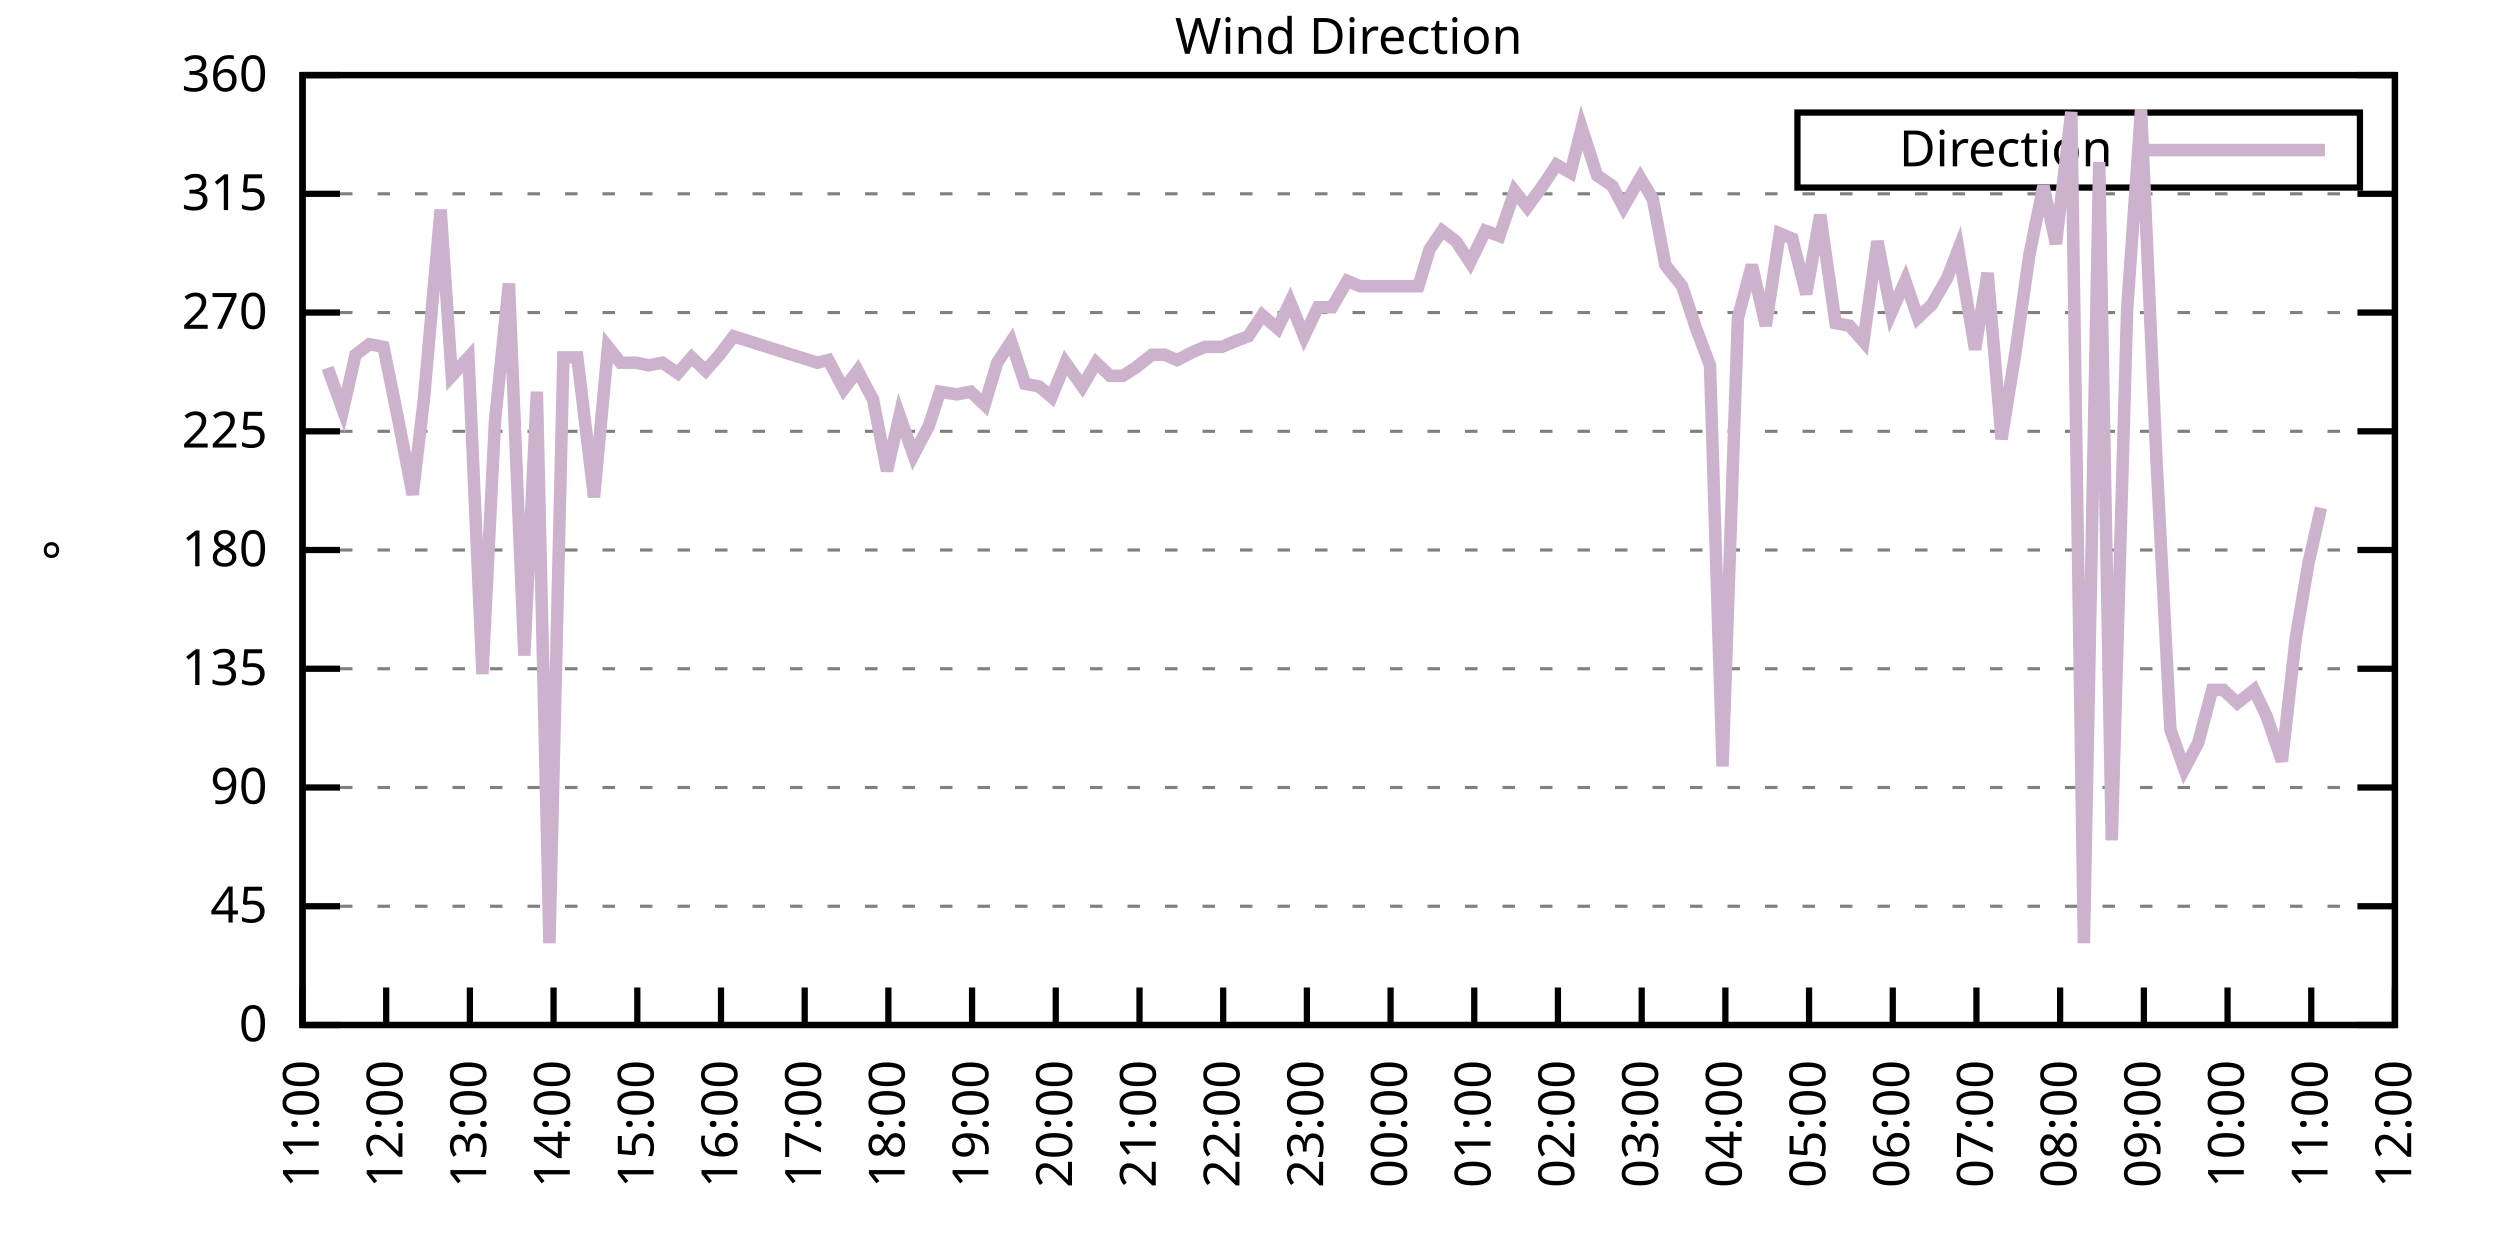
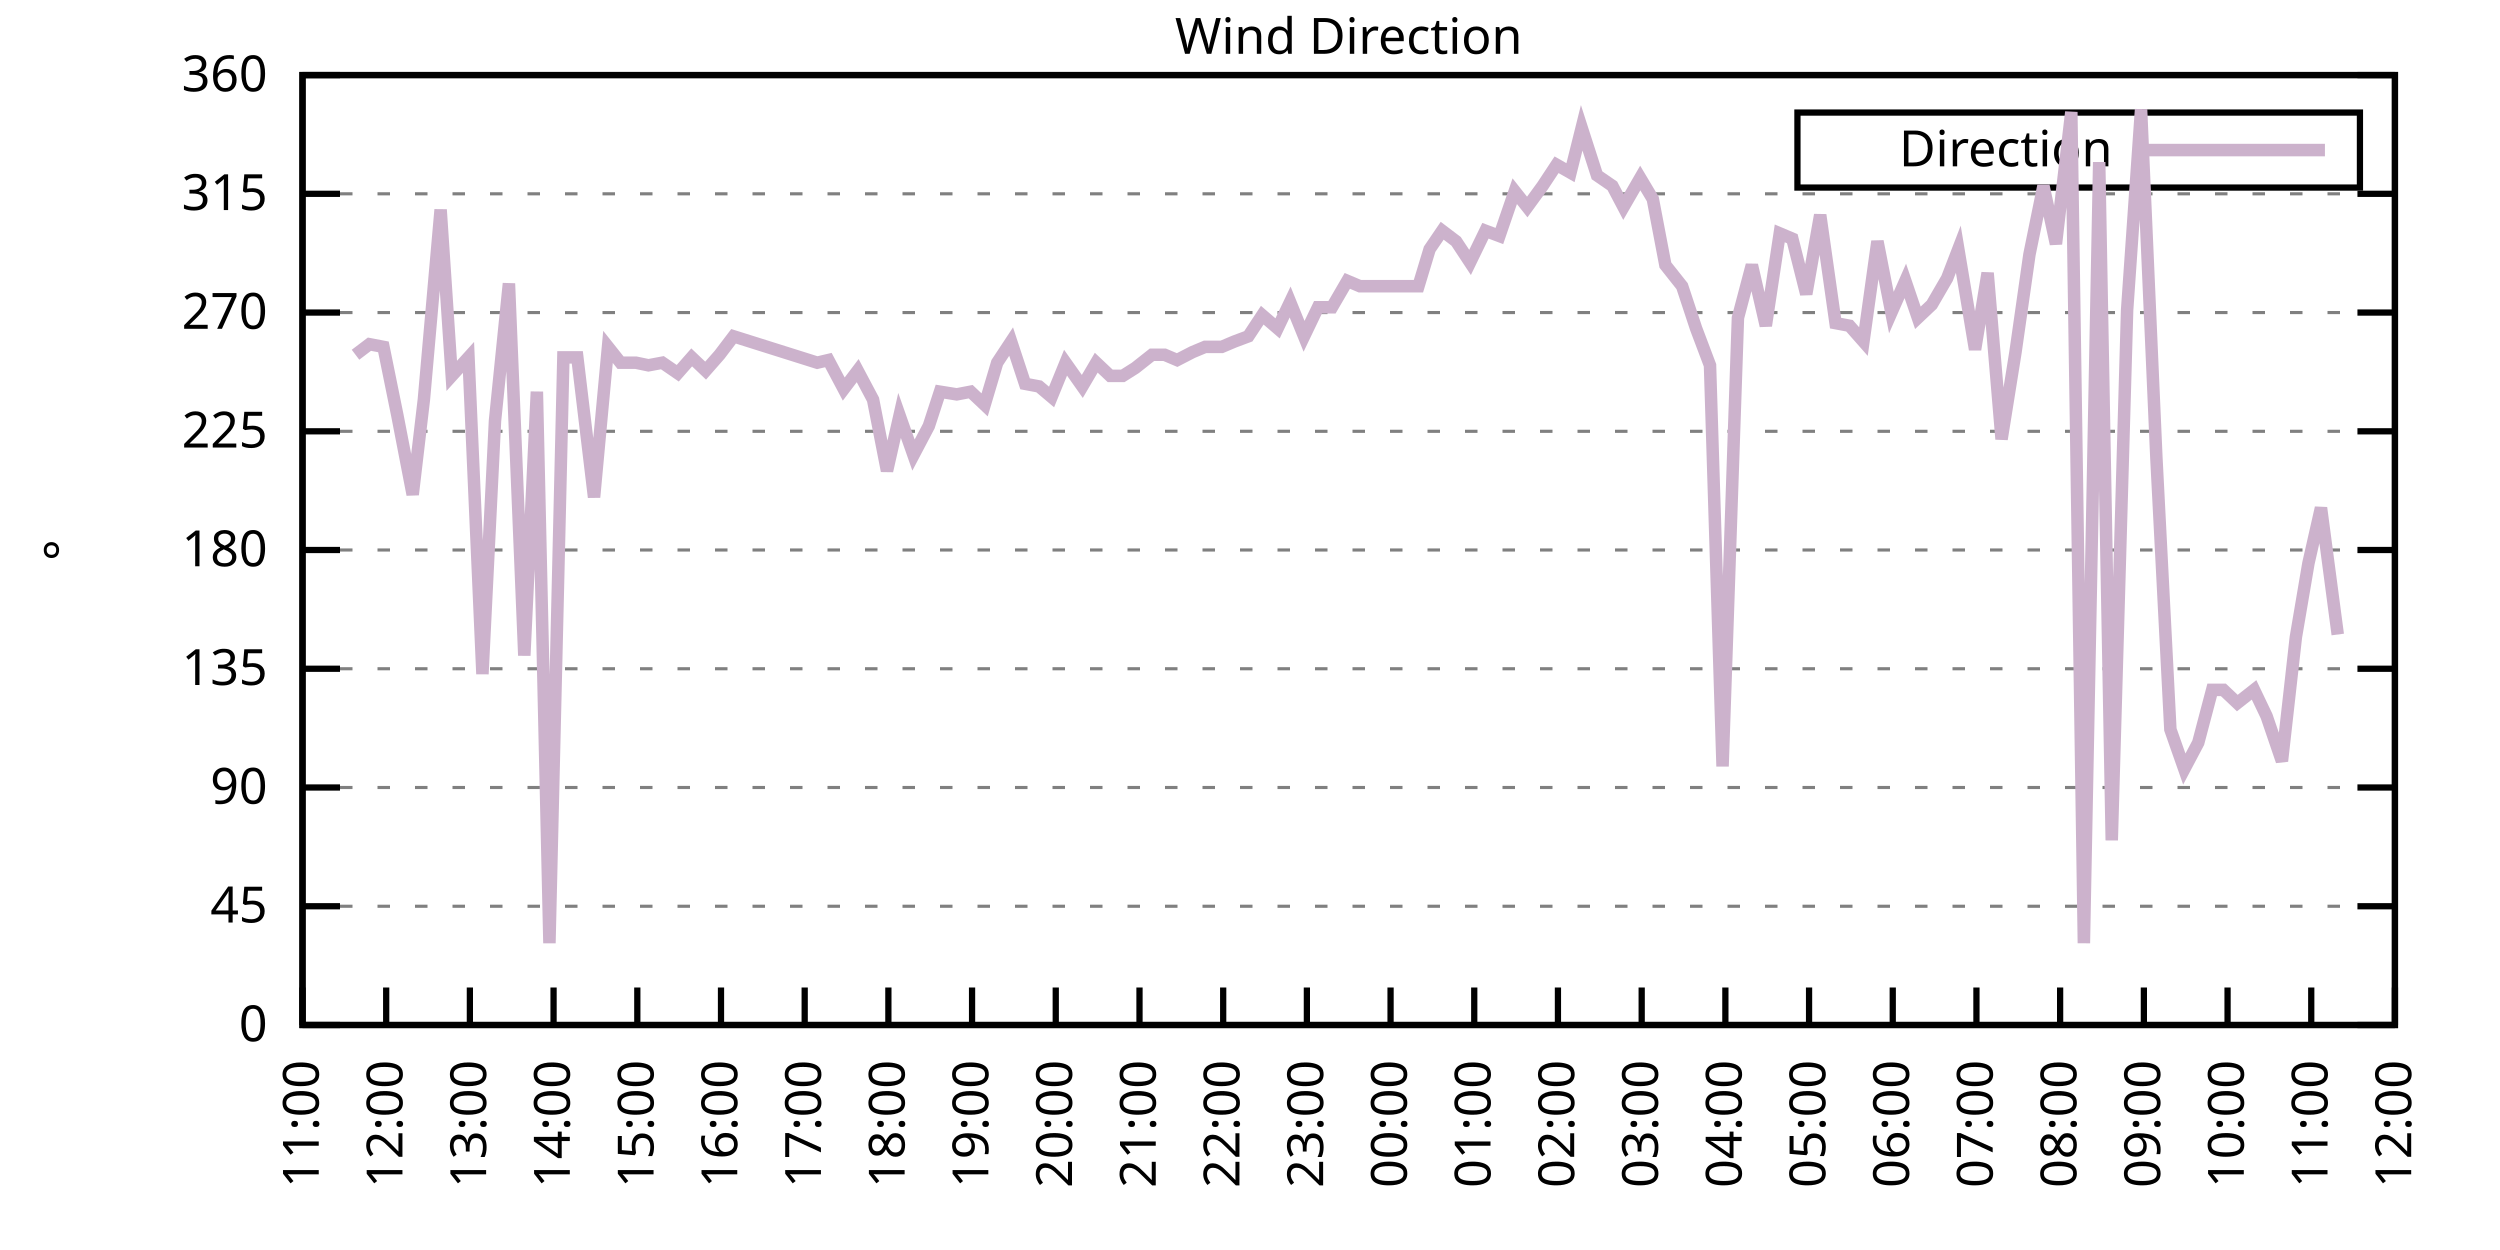
<svg xmlns="http://www.w3.org/2000/svg" xmlns:xlink="http://www.w3.org/1999/xlink" width="400" height="200" viewBox="0 0 400 200">
  <g id="gnuplot_canvas">
    <rect x="0" y="0" width="400" height="200" fill="none" />
    <defs>
      <circle id="gpDot" r="0.5" stroke-width="0.5" stroke="currentColor" />
      <path id="gpPt0" stroke-width="0.333" stroke="currentColor" d="M-1,0 h2 M0,-1 v2" />
      <path id="gpPt1" stroke-width="0.333" stroke="currentColor" d="M-1,-1 L1,1 M1,-1 L-1,1" />
      <path id="gpPt2" stroke-width="0.333" stroke="currentColor" d="M-1,0 L1,0 M0,-1 L0,1 M-1,-1 L1,1 M-1,1 L1,-1" />
      <rect id="gpPt3" stroke-width="0.333" stroke="currentColor" x="-1" y="-1" width="2" height="2" />
      <rect id="gpPt4" stroke-width="0.333" stroke="currentColor" fill="currentColor" x="-1" y="-1" width="2" height="2" />
      <circle id="gpPt5" stroke-width="0.333" stroke="currentColor" cx="0" cy="0" r="1" />
      <use xlink:href="#gpPt5" id="gpPt6" fill="currentColor" stroke="none" />
      <path id="gpPt7" stroke-width="0.333" stroke="currentColor" d="M0,-1.33 L-1.33,0.67 L1.33,0.67 z" />
      <use xlink:href="#gpPt7" id="gpPt8" fill="currentColor" stroke="none" />
      <use xlink:href="#gpPt7" id="gpPt9" stroke="currentColor" transform="rotate(180)" />
      <use xlink:href="#gpPt9" id="gpPt10" fill="currentColor" stroke="none" />
      <use xlink:href="#gpPt3" id="gpPt11" stroke="currentColor" transform="rotate(45)" />
      <use xlink:href="#gpPt11" id="gpPt12" fill="currentColor" stroke="none" />
      <path id="gpPt13" stroke-width="0.333" stroke="currentColor" d="M0,1.330 L1.265,0.411 L0.782,-1.067 L-0.782,-1.076 L-1.265,0.411 z" />
      <use xlink:href="#gpPt13" id="gpPt14" fill="currentColor" stroke="none" />
      <filter id="textbox" filterUnits="objectBoundingBox" x="0" y="0" height="1" width="1">
        <feFlood flood-color="white" flood-opacity="1" result="bgnd" />
        <feComposite in="SourceGraphic" in2="bgnd" operator="atop" />
      </filter>
      <filter id="greybox" filterUnits="objectBoundingBox" x="0" y="0" height="1" width="1">
        <feFlood flood-color="lightgrey" flood-opacity="1" result="grey" />
        <feComposite in="SourceGraphic" in2="grey" operator="atop" />
      </filter>
    </defs>
    <g fill="none" color="white" stroke="currentColor" stroke-width="1.00" stroke-linecap="butt" stroke-linejoin="miter">
</g>
    <g fill="none" color="black" stroke="currentColor" stroke-width="1.00" stroke-linecap="butt" stroke-linejoin="miter">
      <g stroke="none" shape-rendering="crispEdges">
        <polygon fill="rgb(255, 255, 255)" points="48.40,164.00 383.18,164.00 383.18,12.02 48.40,12.02 " />
      </g>
    </g>
    <g fill="none" color="black" stroke="currentColor" stroke-width="1.00" stroke-linecap="butt" stroke-linejoin="miter">
</g>
    <g fill="none" color="black" stroke="black" stroke-width="0.50" stroke-linecap="butt" stroke-linejoin="miter">
</g>
    <g fill="none" color="gray" stroke="currentColor" stroke-width="0.50" stroke-linecap="butt" stroke-linejoin="miter">
      <path stroke="gray" stroke-dasharray="2,4" class="gridline" d="M48.40,164.00 L383.19,164.00  " />
    </g>
    <g fill="none" color="gray" stroke="gray" stroke-width="1.00" stroke-linecap="butt" stroke-linejoin="miter">
</g>
    <g fill="none" color="black" stroke="currentColor" stroke-width="1.00" stroke-linecap="butt" stroke-linejoin="miter">
      <path stroke="black" d="M48.40,164.00 L54.40,164.00 M383.19,164.00 L377.19,164.00  " />
      <g transform="translate(42.80,166.60)" stroke="none" fill="black" font-family="Sans" font-size="8.00" text-anchor="end">
        <text>
          <tspan font-family="Sans"> 0</tspan>
        </text>
      </g>
    </g>
    <g fill="none" color="black" stroke="currentColor" stroke-width="1.00" stroke-linecap="butt" stroke-linejoin="miter">
</g>
    <g fill="none" color="black" stroke="black" stroke-width="0.50" stroke-linecap="butt" stroke-linejoin="miter">
</g>
    <g fill="none" color="gray" stroke="currentColor" stroke-width="0.50" stroke-linecap="butt" stroke-linejoin="miter">
      <path stroke="gray" stroke-dasharray="2,4" class="gridline" d="M48.40,145.00 L383.19,145.00  " />
    </g>
    <g fill="none" color="gray" stroke="gray" stroke-width="1.00" stroke-linecap="butt" stroke-linejoin="miter">
</g>
    <g fill="none" color="black" stroke="currentColor" stroke-width="1.00" stroke-linecap="butt" stroke-linejoin="miter">
      <path stroke="black" d="M48.40,145.00 L54.40,145.00 M383.19,145.00 L377.19,145.00  " />
      <g transform="translate(42.80,147.60)" stroke="none" fill="black" font-family="Sans" font-size="8.00" text-anchor="end">
        <text>
          <tspan font-family="Sans"> 45</tspan>
        </text>
      </g>
    </g>
    <g fill="none" color="black" stroke="currentColor" stroke-width="1.00" stroke-linecap="butt" stroke-linejoin="miter">
</g>
    <g fill="none" color="black" stroke="black" stroke-width="0.50" stroke-linecap="butt" stroke-linejoin="miter">
</g>
    <g fill="none" color="gray" stroke="currentColor" stroke-width="0.50" stroke-linecap="butt" stroke-linejoin="miter">
      <path stroke="gray" stroke-dasharray="2,4" class="gridline" d="M48.40,126.00 L383.19,126.00  " />
    </g>
    <g fill="none" color="gray" stroke="gray" stroke-width="1.00" stroke-linecap="butt" stroke-linejoin="miter">
</g>
    <g fill="none" color="black" stroke="currentColor" stroke-width="1.00" stroke-linecap="butt" stroke-linejoin="miter">
      <path stroke="black" d="M48.40,126.00 L54.40,126.00 M383.19,126.00 L377.19,126.00  " />
      <g transform="translate(42.80,128.60)" stroke="none" fill="black" font-family="Sans" font-size="8.00" text-anchor="end">
        <text>
          <tspan font-family="Sans"> 90</tspan>
        </text>
      </g>
    </g>
    <g fill="none" color="black" stroke="currentColor" stroke-width="1.00" stroke-linecap="butt" stroke-linejoin="miter">
</g>
    <g fill="none" color="black" stroke="black" stroke-width="0.50" stroke-linecap="butt" stroke-linejoin="miter">
</g>
    <g fill="none" color="gray" stroke="currentColor" stroke-width="0.50" stroke-linecap="butt" stroke-linejoin="miter">
      <path stroke="gray" stroke-dasharray="2,4" class="gridline" d="M48.40,107.00 L383.19,107.00  " />
    </g>
    <g fill="none" color="gray" stroke="gray" stroke-width="1.00" stroke-linecap="butt" stroke-linejoin="miter">
</g>
    <g fill="none" color="black" stroke="currentColor" stroke-width="1.00" stroke-linecap="butt" stroke-linejoin="miter">
      <path stroke="black" d="M48.40,107.00 L54.40,107.00 M383.19,107.00 L377.19,107.00  " />
      <g transform="translate(42.80,109.60)" stroke="none" fill="black" font-family="Sans" font-size="8.00" text-anchor="end">
        <text>
          <tspan font-family="Sans"> 135</tspan>
        </text>
      </g>
    </g>
    <g fill="none" color="black" stroke="currentColor" stroke-width="1.00" stroke-linecap="butt" stroke-linejoin="miter">
</g>
    <g fill="none" color="black" stroke="black" stroke-width="0.50" stroke-linecap="butt" stroke-linejoin="miter">
</g>
    <g fill="none" color="gray" stroke="currentColor" stroke-width="0.50" stroke-linecap="butt" stroke-linejoin="miter">
      <path stroke="gray" stroke-dasharray="2,4" class="gridline" d="M48.40,88.00 L383.19,88.00  " />
    </g>
    <g fill="none" color="gray" stroke="gray" stroke-width="1.00" stroke-linecap="butt" stroke-linejoin="miter">
</g>
    <g fill="none" color="black" stroke="currentColor" stroke-width="1.00" stroke-linecap="butt" stroke-linejoin="miter">
      <path stroke="black" d="M48.40,88.00 L54.40,88.00 M383.19,88.00 L377.19,88.00  " />
      <g transform="translate(42.80,90.60)" stroke="none" fill="black" font-family="Sans" font-size="8.00" text-anchor="end">
        <text>
          <tspan font-family="Sans"> 180</tspan>
        </text>
      </g>
    </g>
    <g fill="none" color="black" stroke="currentColor" stroke-width="1.00" stroke-linecap="butt" stroke-linejoin="miter">
</g>
    <g fill="none" color="black" stroke="black" stroke-width="0.50" stroke-linecap="butt" stroke-linejoin="miter">
</g>
    <g fill="none" color="gray" stroke="currentColor" stroke-width="0.50" stroke-linecap="butt" stroke-linejoin="miter">
      <path stroke="gray" stroke-dasharray="2,4" class="gridline" d="M48.40,69.01 L383.19,69.01  " />
    </g>
    <g fill="none" color="gray" stroke="gray" stroke-width="1.00" stroke-linecap="butt" stroke-linejoin="miter">
</g>
    <g fill="none" color="black" stroke="currentColor" stroke-width="1.00" stroke-linecap="butt" stroke-linejoin="miter">
      <path stroke="black" d="M48.40,69.01 L54.40,69.01 M383.19,69.01 L377.19,69.01  " />
      <g transform="translate(42.80,71.61)" stroke="none" fill="black" font-family="Sans" font-size="8.00" text-anchor="end">
        <text>
          <tspan font-family="Sans"> 225</tspan>
        </text>
      </g>
    </g>
    <g fill="none" color="black" stroke="currentColor" stroke-width="1.00" stroke-linecap="butt" stroke-linejoin="miter">
</g>
    <g fill="none" color="black" stroke="black" stroke-width="0.50" stroke-linecap="butt" stroke-linejoin="miter">
</g>
    <g fill="none" color="gray" stroke="currentColor" stroke-width="0.50" stroke-linecap="butt" stroke-linejoin="miter">
      <path stroke="gray" stroke-dasharray="2,4" class="gridline" d="M48.40,50.01 L383.19,50.01  " />
    </g>
    <g fill="none" color="gray" stroke="gray" stroke-width="1.00" stroke-linecap="butt" stroke-linejoin="miter">
</g>
    <g fill="none" color="black" stroke="currentColor" stroke-width="1.00" stroke-linecap="butt" stroke-linejoin="miter">
      <path stroke="black" d="M48.40,50.01 L54.40,50.01 M383.19,50.01 L377.19,50.01  " />
      <g transform="translate(42.80,52.61)" stroke="none" fill="black" font-family="Sans" font-size="8.00" text-anchor="end">
        <text>
          <tspan font-family="Sans"> 270</tspan>
        </text>
      </g>
    </g>
    <g fill="none" color="black" stroke="currentColor" stroke-width="1.00" stroke-linecap="butt" stroke-linejoin="miter">
</g>
    <g fill="none" color="black" stroke="black" stroke-width="0.50" stroke-linecap="butt" stroke-linejoin="miter">
</g>
    <g fill="none" color="gray" stroke="currentColor" stroke-width="0.50" stroke-linecap="butt" stroke-linejoin="miter">
      <path stroke="gray" stroke-dasharray="2,4" class="gridline" d="M48.40,31.01 L383.19,31.01  " />
    </g>
    <g fill="none" color="gray" stroke="gray" stroke-width="1.00" stroke-linecap="butt" stroke-linejoin="miter">
</g>
    <g fill="none" color="black" stroke="currentColor" stroke-width="1.00" stroke-linecap="butt" stroke-linejoin="miter">
      <path stroke="black" d="M48.40,31.01 L54.40,31.01 M383.19,31.01 L377.19,31.01  " />
      <g transform="translate(42.80,33.61)" stroke="none" fill="black" font-family="Sans" font-size="8.00" text-anchor="end">
        <text>
          <tspan font-family="Sans"> 315</tspan>
        </text>
      </g>
    </g>
    <g fill="none" color="black" stroke="currentColor" stroke-width="1.00" stroke-linecap="butt" stroke-linejoin="miter">
</g>
    <g fill="none" color="black" stroke="black" stroke-width="0.50" stroke-linecap="butt" stroke-linejoin="miter">
</g>
    <g fill="none" color="gray" stroke="currentColor" stroke-width="0.50" stroke-linecap="butt" stroke-linejoin="miter">
      <path stroke="gray" stroke-dasharray="2,4" class="gridline" d="M48.40,12.01 L383.19,12.01  " />
    </g>
    <g fill="none" color="gray" stroke="gray" stroke-width="1.00" stroke-linecap="butt" stroke-linejoin="miter">
</g>
    <g fill="none" color="black" stroke="currentColor" stroke-width="1.00" stroke-linecap="butt" stroke-linejoin="miter">
      <path stroke="black" d="M48.40,12.01 L54.40,12.01 M383.19,12.01 L377.19,12.01  " />
      <g transform="translate(42.80,14.61)" stroke="none" fill="black" font-family="Sans" font-size="8.00" text-anchor="end">
        <text>
          <tspan font-family="Sans"> 360</tspan>
        </text>
      </g>
    </g>
    <g fill="none" color="black" stroke="currentColor" stroke-width="1.00" stroke-linecap="butt" stroke-linejoin="miter">
      <path stroke="black" d="M48.40,164.00 L48.40,158.00  " />
      <g transform="translate(51.00,169.60) rotate(270.00)" stroke="none" fill="black" font-family="Sans" font-size="8.00" text-anchor="end">
        <text>
          <tspan font-family="Sans">11:00</tspan>
        </text>
      </g>
    </g>
    <g fill="none" color="black" stroke="currentColor" stroke-width="1.00" stroke-linecap="butt" stroke-linejoin="miter">
      <path stroke="black" d="M61.79,164.00 L61.79,158.00  " />
      <g transform="translate(64.39,169.60) rotate(270.00)" stroke="none" fill="black" font-family="Sans" font-size="8.00" text-anchor="end">
        <text>
          <tspan font-family="Sans">12:00</tspan>
        </text>
      </g>
    </g>
    <g fill="none" color="black" stroke="currentColor" stroke-width="1.00" stroke-linecap="butt" stroke-linejoin="miter">
      <path stroke="black" d="M75.18,164.00 L75.18,158.00  " />
      <g transform="translate(77.78,169.60) rotate(270.00)" stroke="none" fill="black" font-family="Sans" font-size="8.00" text-anchor="end">
        <text>
          <tspan font-family="Sans">13:00</tspan>
        </text>
      </g>
    </g>
    <g fill="none" color="black" stroke="currentColor" stroke-width="1.00" stroke-linecap="butt" stroke-linejoin="miter">
      <path stroke="black" d="M88.57,164.00 L88.57,158.00  " />
      <g transform="translate(91.17,169.60) rotate(270.00)" stroke="none" fill="black" font-family="Sans" font-size="8.00" text-anchor="end">
        <text>
          <tspan font-family="Sans">14:00</tspan>
        </text>
      </g>
    </g>
    <g fill="none" color="black" stroke="currentColor" stroke-width="1.00" stroke-linecap="butt" stroke-linejoin="miter">
      <path stroke="black" d="M101.97,164.00 L101.97,158.00  " />
      <g transform="translate(104.57,169.60) rotate(270.00)" stroke="none" fill="black" font-family="Sans" font-size="8.00" text-anchor="end">
        <text>
          <tspan font-family="Sans">15:00</tspan>
        </text>
      </g>
    </g>
    <g fill="none" color="black" stroke="currentColor" stroke-width="1.00" stroke-linecap="butt" stroke-linejoin="miter">
      <path stroke="black" d="M115.36,164.00 L115.36,158.00  " />
      <g transform="translate(117.96,169.60) rotate(270.00)" stroke="none" fill="black" font-family="Sans" font-size="8.00" text-anchor="end">
        <text>
          <tspan font-family="Sans">16:00</tspan>
        </text>
      </g>
    </g>
    <g fill="none" color="black" stroke="currentColor" stroke-width="1.00" stroke-linecap="butt" stroke-linejoin="miter">
      <path stroke="black" d="M128.75,164.00 L128.75,158.00  " />
      <g transform="translate(131.35,169.60) rotate(270.00)" stroke="none" fill="black" font-family="Sans" font-size="8.00" text-anchor="end">
        <text>
          <tspan font-family="Sans">17:00</tspan>
        </text>
      </g>
    </g>
    <g fill="none" color="black" stroke="currentColor" stroke-width="1.00" stroke-linecap="butt" stroke-linejoin="miter">
      <path stroke="black" d="M142.14,164.00 L142.14,158.00  " />
      <g transform="translate(144.74,169.60) rotate(270.00)" stroke="none" fill="black" font-family="Sans" font-size="8.00" text-anchor="end">
        <text>
          <tspan font-family="Sans">18:00</tspan>
        </text>
      </g>
    </g>
    <g fill="none" color="black" stroke="currentColor" stroke-width="1.00" stroke-linecap="butt" stroke-linejoin="miter">
      <path stroke="black" d="M155.53,164.00 L155.53,158.00  " />
      <g transform="translate(158.13,169.60) rotate(270.00)" stroke="none" fill="black" font-family="Sans" font-size="8.00" text-anchor="end">
        <text>
          <tspan font-family="Sans">19:00</tspan>
        </text>
      </g>
    </g>
    <g fill="none" color="black" stroke="currentColor" stroke-width="1.00" stroke-linecap="butt" stroke-linejoin="miter">
      <path stroke="black" d="M168.92,164.00 L168.92,158.00  " />
      <g transform="translate(171.52,169.60) rotate(270.00)" stroke="none" fill="black" font-family="Sans" font-size="8.00" text-anchor="end">
        <text>
          <tspan font-family="Sans">20:00</tspan>
        </text>
      </g>
    </g>
    <g fill="none" color="black" stroke="currentColor" stroke-width="1.00" stroke-linecap="butt" stroke-linejoin="miter">
      <path stroke="black" d="M182.32,164.00 L182.32,158.00  " />
      <g transform="translate(184.92,169.60) rotate(270.00)" stroke="none" fill="black" font-family="Sans" font-size="8.00" text-anchor="end">
        <text>
          <tspan font-family="Sans">21:00</tspan>
        </text>
      </g>
    </g>
    <g fill="none" color="black" stroke="currentColor" stroke-width="1.00" stroke-linecap="butt" stroke-linejoin="miter">
      <path stroke="black" d="M195.71,164.00 L195.71,158.00  " />
      <g transform="translate(198.31,169.60) rotate(270.00)" stroke="none" fill="black" font-family="Sans" font-size="8.00" text-anchor="end">
        <text>
          <tspan font-family="Sans">22:00</tspan>
        </text>
      </g>
    </g>
    <g fill="none" color="black" stroke="currentColor" stroke-width="1.00" stroke-linecap="butt" stroke-linejoin="miter">
      <path stroke="black" d="M209.10,164.00 L209.10,158.00  " />
      <g transform="translate(211.70,169.60) rotate(270.00)" stroke="none" fill="black" font-family="Sans" font-size="8.00" text-anchor="end">
        <text>
          <tspan font-family="Sans">23:00</tspan>
        </text>
      </g>
    </g>
    <g fill="none" color="black" stroke="currentColor" stroke-width="1.00" stroke-linecap="butt" stroke-linejoin="miter">
      <path stroke="black" d="M222.49,164.00 L222.49,158.00  " />
      <g transform="translate(225.09,169.60) rotate(270.00)" stroke="none" fill="black" font-family="Sans" font-size="8.00" text-anchor="end">
        <text>
          <tspan font-family="Sans">00:00</tspan>
        </text>
      </g>
    </g>
    <g fill="none" color="black" stroke="currentColor" stroke-width="1.00" stroke-linecap="butt" stroke-linejoin="miter">
      <path stroke="black" d="M235.88,164.00 L235.88,158.00  " />
      <g transform="translate(238.48,169.60) rotate(270.00)" stroke="none" fill="black" font-family="Sans" font-size="8.00" text-anchor="end">
        <text>
          <tspan font-family="Sans">01:00</tspan>
        </text>
      </g>
    </g>
    <g fill="none" color="black" stroke="currentColor" stroke-width="1.00" stroke-linecap="butt" stroke-linejoin="miter">
      <path stroke="black" d="M249.27,164.00 L249.27,158.00  " />
      <g transform="translate(251.87,169.60) rotate(270.00)" stroke="none" fill="black" font-family="Sans" font-size="8.00" text-anchor="end">
        <text>
          <tspan font-family="Sans">02:00</tspan>
        </text>
      </g>
    </g>
    <g fill="none" color="black" stroke="currentColor" stroke-width="1.00" stroke-linecap="butt" stroke-linejoin="miter">
      <path stroke="black" d="M262.67,164.00 L262.67,158.00  " />
      <g transform="translate(265.27,169.60) rotate(270.00)" stroke="none" fill="black" font-family="Sans" font-size="8.00" text-anchor="end">
        <text>
          <tspan font-family="Sans">03:00</tspan>
        </text>
      </g>
    </g>
    <g fill="none" color="black" stroke="currentColor" stroke-width="1.00" stroke-linecap="butt" stroke-linejoin="miter">
      <path stroke="black" d="M276.06,164.00 L276.06,158.00  " />
      <g transform="translate(278.66,169.60) rotate(270.00)" stroke="none" fill="black" font-family="Sans" font-size="8.00" text-anchor="end">
        <text>
          <tspan font-family="Sans">04:00</tspan>
        </text>
      </g>
    </g>
    <g fill="none" color="black" stroke="currentColor" stroke-width="1.00" stroke-linecap="butt" stroke-linejoin="miter">
      <path stroke="black" d="M289.45,164.00 L289.45,158.00  " />
      <g transform="translate(292.05,169.60) rotate(270.00)" stroke="none" fill="black" font-family="Sans" font-size="8.00" text-anchor="end">
        <text>
          <tspan font-family="Sans">05:00</tspan>
        </text>
      </g>
    </g>
    <g fill="none" color="black" stroke="currentColor" stroke-width="1.00" stroke-linecap="butt" stroke-linejoin="miter">
      <path stroke="black" d="M302.84,164.00 L302.84,158.00  " />
      <g transform="translate(305.44,169.60) rotate(270.00)" stroke="none" fill="black" font-family="Sans" font-size="8.00" text-anchor="end">
        <text>
          <tspan font-family="Sans">06:00</tspan>
        </text>
      </g>
    </g>
    <g fill="none" color="black" stroke="currentColor" stroke-width="1.00" stroke-linecap="butt" stroke-linejoin="miter">
      <path stroke="black" d="M316.23,164.00 L316.23,158.00  " />
      <g transform="translate(318.83,169.60) rotate(270.00)" stroke="none" fill="black" font-family="Sans" font-size="8.00" text-anchor="end">
        <text>
          <tspan font-family="Sans">07:00</tspan>
        </text>
      </g>
    </g>
    <g fill="none" color="black" stroke="currentColor" stroke-width="1.00" stroke-linecap="butt" stroke-linejoin="miter">
      <path stroke="black" d="M329.62,164.00 L329.62,158.00  " />
      <g transform="translate(332.22,169.60) rotate(270.00)" stroke="none" fill="black" font-family="Sans" font-size="8.00" text-anchor="end">
        <text>
          <tspan font-family="Sans">08:00</tspan>
        </text>
      </g>
    </g>
    <g fill="none" color="black" stroke="currentColor" stroke-width="1.00" stroke-linecap="butt" stroke-linejoin="miter">
      <path stroke="black" d="M343.02,164.00 L343.02,158.00  " />
      <g transform="translate(345.62,169.60) rotate(270.00)" stroke="none" fill="black" font-family="Sans" font-size="8.00" text-anchor="end">
        <text>
          <tspan font-family="Sans">09:00</tspan>
        </text>
      </g>
    </g>
    <g fill="none" color="black" stroke="currentColor" stroke-width="1.00" stroke-linecap="butt" stroke-linejoin="miter">
      <path stroke="black" d="M356.41,164.00 L356.41,158.00  " />
      <g transform="translate(359.01,169.60) rotate(270.00)" stroke="none" fill="black" font-family="Sans" font-size="8.00" text-anchor="end">
        <text>
          <tspan font-family="Sans">10:00</tspan>
        </text>
      </g>
    </g>
    <g fill="none" color="black" stroke="currentColor" stroke-width="1.00" stroke-linecap="butt" stroke-linejoin="miter">
      <path stroke="black" d="M369.80,164.00 L369.80,158.00  " />
      <g transform="translate(372.40,169.60) rotate(270.00)" stroke="none" fill="black" font-family="Sans" font-size="8.00" text-anchor="end">
        <text>
          <tspan font-family="Sans">11:00</tspan>
        </text>
      </g>
    </g>
    <g fill="none" color="black" stroke="currentColor" stroke-width="1.00" stroke-linecap="butt" stroke-linejoin="miter">
      <path stroke="black" d="M383.19,164.00 L383.19,158.00  " />
      <g transform="translate(385.79,169.60) rotate(270.00)" stroke="none" fill="black" font-family="Sans" font-size="8.00" text-anchor="end">
        <text>
          <tspan font-family="Sans">12:00</tspan>
        </text>
      </g>
    </g>
    <g fill="none" color="black" stroke="currentColor" stroke-width="1.00" stroke-linecap="butt" stroke-linejoin="miter">
</g>
    <g fill="none" color="black" stroke="currentColor" stroke-width="1.00" stroke-linecap="butt" stroke-linejoin="miter">
      <path stroke="black" d="M48.40,12.01 L48.40,164.00 L383.19,164.00 L383.19,12.01 L48.40,12.01 Z  " />
    </g>
    <g fill="none" color="black" stroke="currentColor" stroke-width="1.00" stroke-linecap="butt" stroke-linejoin="miter">
</g>
    <g fill="none" color="black" stroke="currentColor" stroke-width="1.00" stroke-linecap="butt" stroke-linejoin="miter">
      <path stroke="black" d="M287.59,30.01 L287.59,18.01 L377.59,18.01 L377.59,30.01 L287.59,30.01 Z  " />
    </g>
    <g id="Wind_direction_plot_1">
      <g fill="none" color="white" stroke="black" stroke-width="2.00" stroke-linecap="butt" stroke-linejoin="miter">
</g>
      <g fill="none" color="black" stroke="currentColor" stroke-width="2.00" stroke-linecap="butt" stroke-linejoin="miter">
        <g transform="translate(337.99,26.61)" stroke="none" fill="black" font-family="Sans" font-size="8.00" text-anchor="end">
          <text>
            <tspan font-family="Sans">Direction</tspan>
          </text>
        </g>
      </g>
      <g fill="none" color="black" stroke="currentColor" stroke-width="2.00" stroke-linecap="butt" stroke-linejoin="miter">
-         <path stroke="rgb(204, 178, 204)" d="M343.59,24.01 L371.99,24.01 M52.42,58.87 L54.87,65.63 L56.88,56.76 L59.11,55.07 L61.35,55.50 L63.58,66.47   L66.03,79.14 L67.82,63.94 L70.50,33.54 L72.28,60.14 L74.96,57.18 L77.19,107.85 L79.20,67.32 L81.43,45.36   L83.89,104.89 L85.90,62.67 L87.91,150.91 L90.14,57.18 L92.37,57.18 L95.05,79.56 L97.28,55.50 L99.29,58.03   L101.74,58.03 L103.75,58.45 L105.98,58.03 L108.44,59.72 L110.67,57.18 L112.90,59.30 L115.13,56.76 L117.37,53.81   L130.76,58.03 L132.54,57.61 L135.00,62.25 L137.23,59.30 L139.69,63.94 L141.92,75.34 L143.93,66.47 L146.16,72.81   L148.61,68.16 L150.40,62.67 L153.08,63.10 L155.31,62.67 L157.54,64.78 L159.55,58.03 L161.78,54.65 L164.01,61.41   L166.25,61.83 L168.25,63.52 L170.49,58.03 L173.17,61.83 L175.40,58.03 L177.63,60.14 L179.64,60.14 L181.65,58.87   L184.32,56.76 L186.33,56.76 L188.34,57.61 L190.80,56.34 L192.81,55.50 L195.48,55.50 L197.49,54.65 L199.73,53.81   L201.96,50.43 L204.41,52.54 L206.42,48.32 L208.65,53.81 L210.88,49.16 L213.12,49.16 L215.57,44.94 L217.58,45.79   L226.95,45.79 L228.74,39.87 L230.75,36.92 L232.98,38.61 L235.21,41.99 L237.67,36.92 L239.90,37.76 L242.36,30.59   L244.36,33.12 L246.82,29.74 L249.05,26.36 L251.28,27.63 L253.07,20.45 L255.52,28.05 L257.98,29.74 L259.76,33.12   L262.44,28.48 L264.45,31.85 L266.46,42.41 L269.14,45.79 L271.37,52.54 L273.60,58.45 L275.61,122.62 L278.07,50.85   L280.30,42.41 L282.53,52.12 L284.76,37.34 L286.77,38.19 L289.00,47.05 L291.23,34.39 L293.69,51.70 L295.92,52.12   L298.15,54.65 L300.39,38.61 L302.62,50.01 L304.85,44.94 L306.86,50.85 L309.09,48.74 L311.54,44.52 L313.33,39.87   L316.01,55.92 L318.02,43.67 L320.25,70.27 L322.48,56.34 L324.71,40.72 L326.95,29.74 L328.95,39.03 L331.41,17.92   L333.42,150.91 L335.87,25.94 L337.88,134.45 L340.34,49.59 L342.57,17.50 L345.02,73.23 L347.26,116.71 L349.49,123.05   L351.72,118.83 L353.95,110.38 L355.74,110.38 L357.97,112.49 L360.65,110.38 L362.66,114.60 L365.11,121.78 L367.34,101.94   L369.35,90.12 L371.36,81.25  " />
+         <path stroke="rgb(204, 178, 204)" d="M343.59,24.01 L371.99,24.01 M56.88,56.76 L59.11,55.07 L61.35,55.50 L63.58,66.47 L66.03,79.14 L67.82,63.94   L70.50,33.54 L72.28,60.14 L74.96,57.18 L77.19,107.85 L79.20,67.32 L81.43,45.36 L83.89,104.89 L85.90,62.67   L87.91,150.91 L90.14,57.18 L92.37,57.18 L95.05,79.56 L97.28,55.50 L99.29,58.03 L101.74,58.03 L103.75,58.45   L105.98,58.03 L108.44,59.72 L110.67,57.18 L112.90,59.30 L115.13,56.76 L117.37,53.81 L130.76,58.03 L132.54,57.61   L135.00,62.25 L137.23,59.30 L139.69,63.94 L141.92,75.34 L143.93,66.47 L146.16,72.81 L148.61,68.16 L150.40,62.67   L153.08,63.10 L155.31,62.67 L157.54,64.78 L159.55,58.03 L161.78,54.65 L164.01,61.41 L166.25,61.83 L168.25,63.52   L170.49,58.03 L173.17,61.83 L175.40,58.03 L177.63,60.14 L179.64,60.14 L181.65,58.87 L184.32,56.76 L186.33,56.76   L188.34,57.61 L190.80,56.34 L192.81,55.50 L195.48,55.50 L197.49,54.65 L199.73,53.81 L201.96,50.43 L204.41,52.54   L206.42,48.32 L208.65,53.81 L210.88,49.16 L213.12,49.16 L215.57,44.94 L217.58,45.79 L226.95,45.79 L228.74,39.87   L230.75,36.92 L232.98,38.61 L235.21,41.99 L237.67,36.92 L239.90,37.76 L242.36,30.59 L244.36,33.12 L246.82,29.74   L249.05,26.36 L251.28,27.63 L253.07,20.45 L255.52,28.05 L257.98,29.74 L259.76,33.12 L262.44,28.48 L264.45,31.85   L266.46,42.41 L269.14,45.79 L271.37,52.54 L273.60,58.45 L275.61,122.62 L278.07,50.85 L280.30,42.41 L282.53,52.12   L284.76,37.34 L286.77,38.19 L289.00,47.05 L291.23,34.39 L293.69,51.70 L295.92,52.12 L298.15,54.65 L300.39,38.61   L302.62,50.01 L304.85,44.94 L306.86,50.85 L309.09,48.74 L311.54,44.52 L313.33,39.87 L316.01,55.92 L318.02,43.67   L320.25,70.27 L322.48,56.34 L324.71,40.72 L326.95,29.74 L328.95,39.03 L331.41,17.92 L333.42,150.91 L335.87,25.94   L337.88,134.45 L340.34,49.59 L342.57,17.50 L345.02,73.23 L347.26,116.71 L349.49,123.05 L351.72,118.83 L353.95,110.38   L355.74,110.38 L357.97,112.49 L360.65,110.38 L362.66,114.60 L365.11,121.78 L367.34,101.94 L369.35,90.12 L371.36,81.25   L374.04,101.52  " />
      </g>
    </g>
    <g fill="none" color="black" stroke="currentColor" stroke-width="2.00" stroke-linecap="butt" stroke-linejoin="miter">
</g>
    <g fill="none" color="black" stroke="black" stroke-width="1.00" stroke-linecap="butt" stroke-linejoin="miter">
</g>
    <g fill="none" color="black" stroke="currentColor" stroke-width="1.00" stroke-linecap="butt" stroke-linejoin="miter">
      <path stroke="black" d="M48.40,12.01 L48.40,164.00 L383.19,164.00 L383.19,12.01 L48.40,12.01 Z  " />
      <g transform="translate(12.80,88.01) rotate(270.00)" stroke="none" fill="black" font-family="Sans" font-size="8.00" text-anchor="middle">
        <text>
          <tspan font-family="Sans">°</tspan>
        </text>
      </g>
    </g>
    <g fill="none" color="black" stroke="currentColor" stroke-width="1.00" stroke-linecap="butt" stroke-linejoin="miter">
</g>
    <g fill="none" color="black" stroke="currentColor" stroke-width="1.00" stroke-linecap="butt" stroke-linejoin="miter">
      <g transform="translate(215.79,8.61)" stroke="none" fill="black" font-family="Sans" font-size="8.00" text-anchor="middle">
        <text>
          <tspan font-family="Sans">Wind Direction</tspan>
        </text>
      </g>
    </g>
    <g fill="none" color="black" stroke="currentColor" stroke-width="1.00" stroke-linecap="butt" stroke-linejoin="miter">
</g>
  </g>
</svg>
